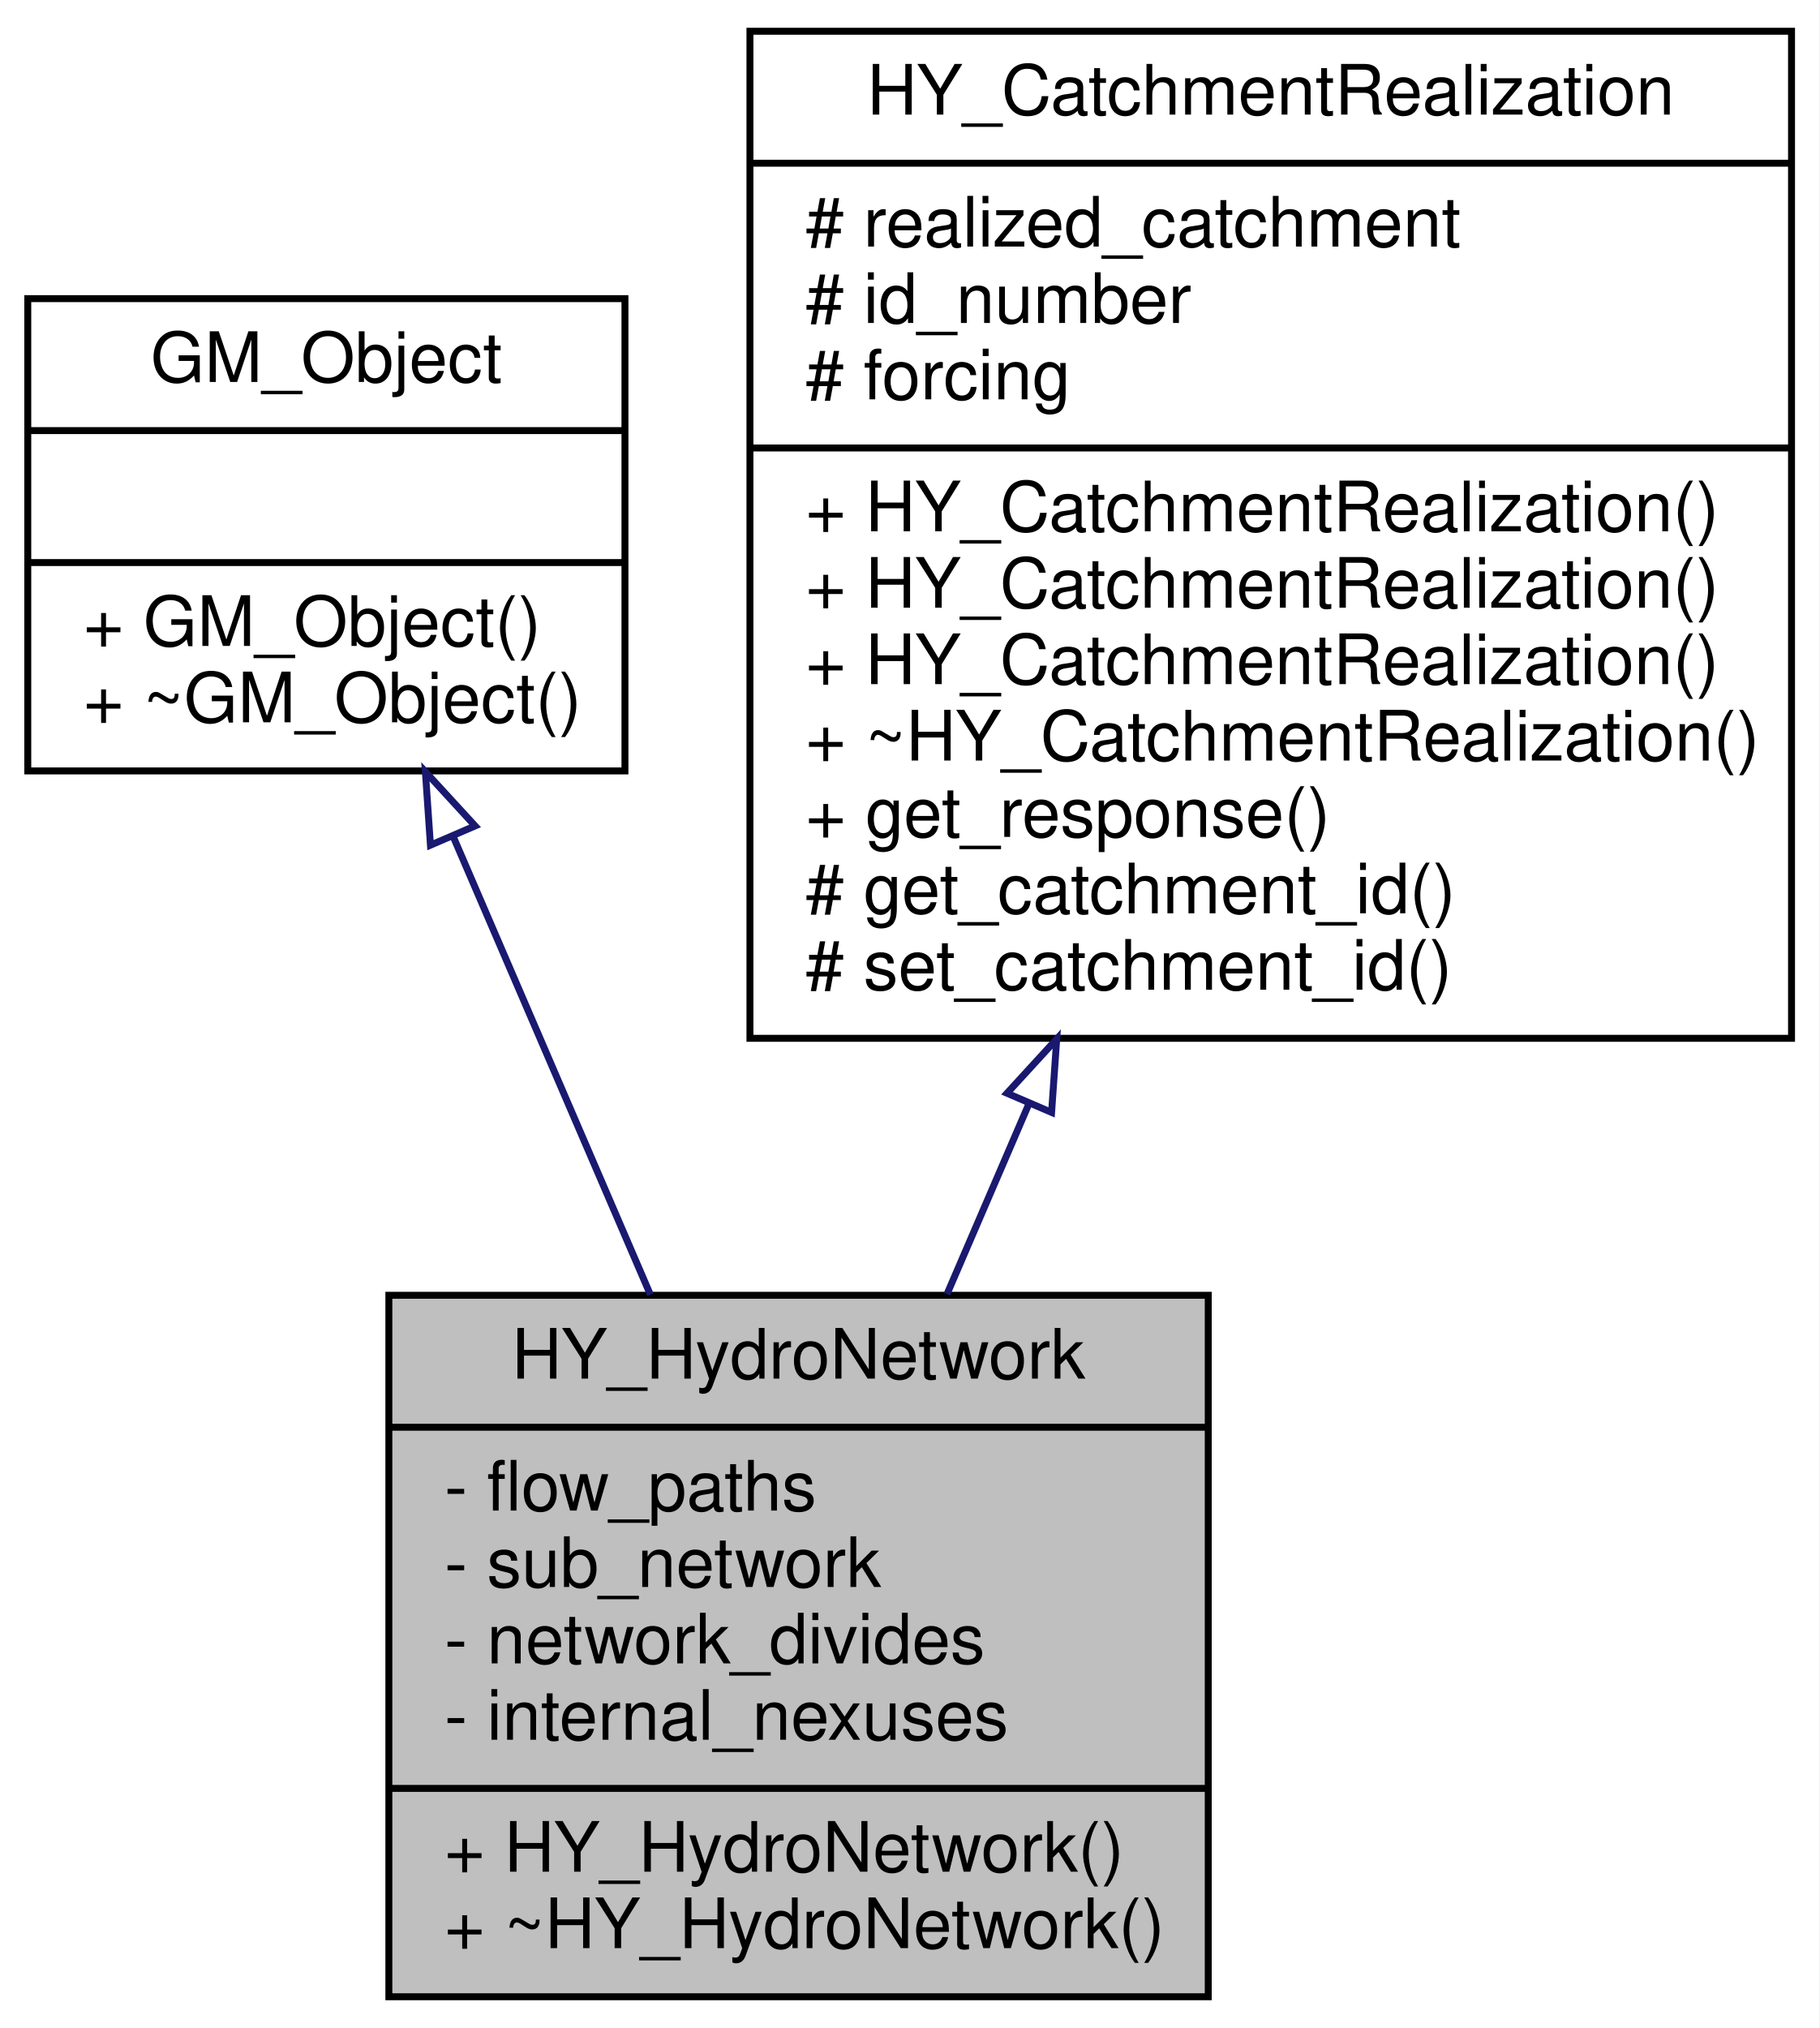
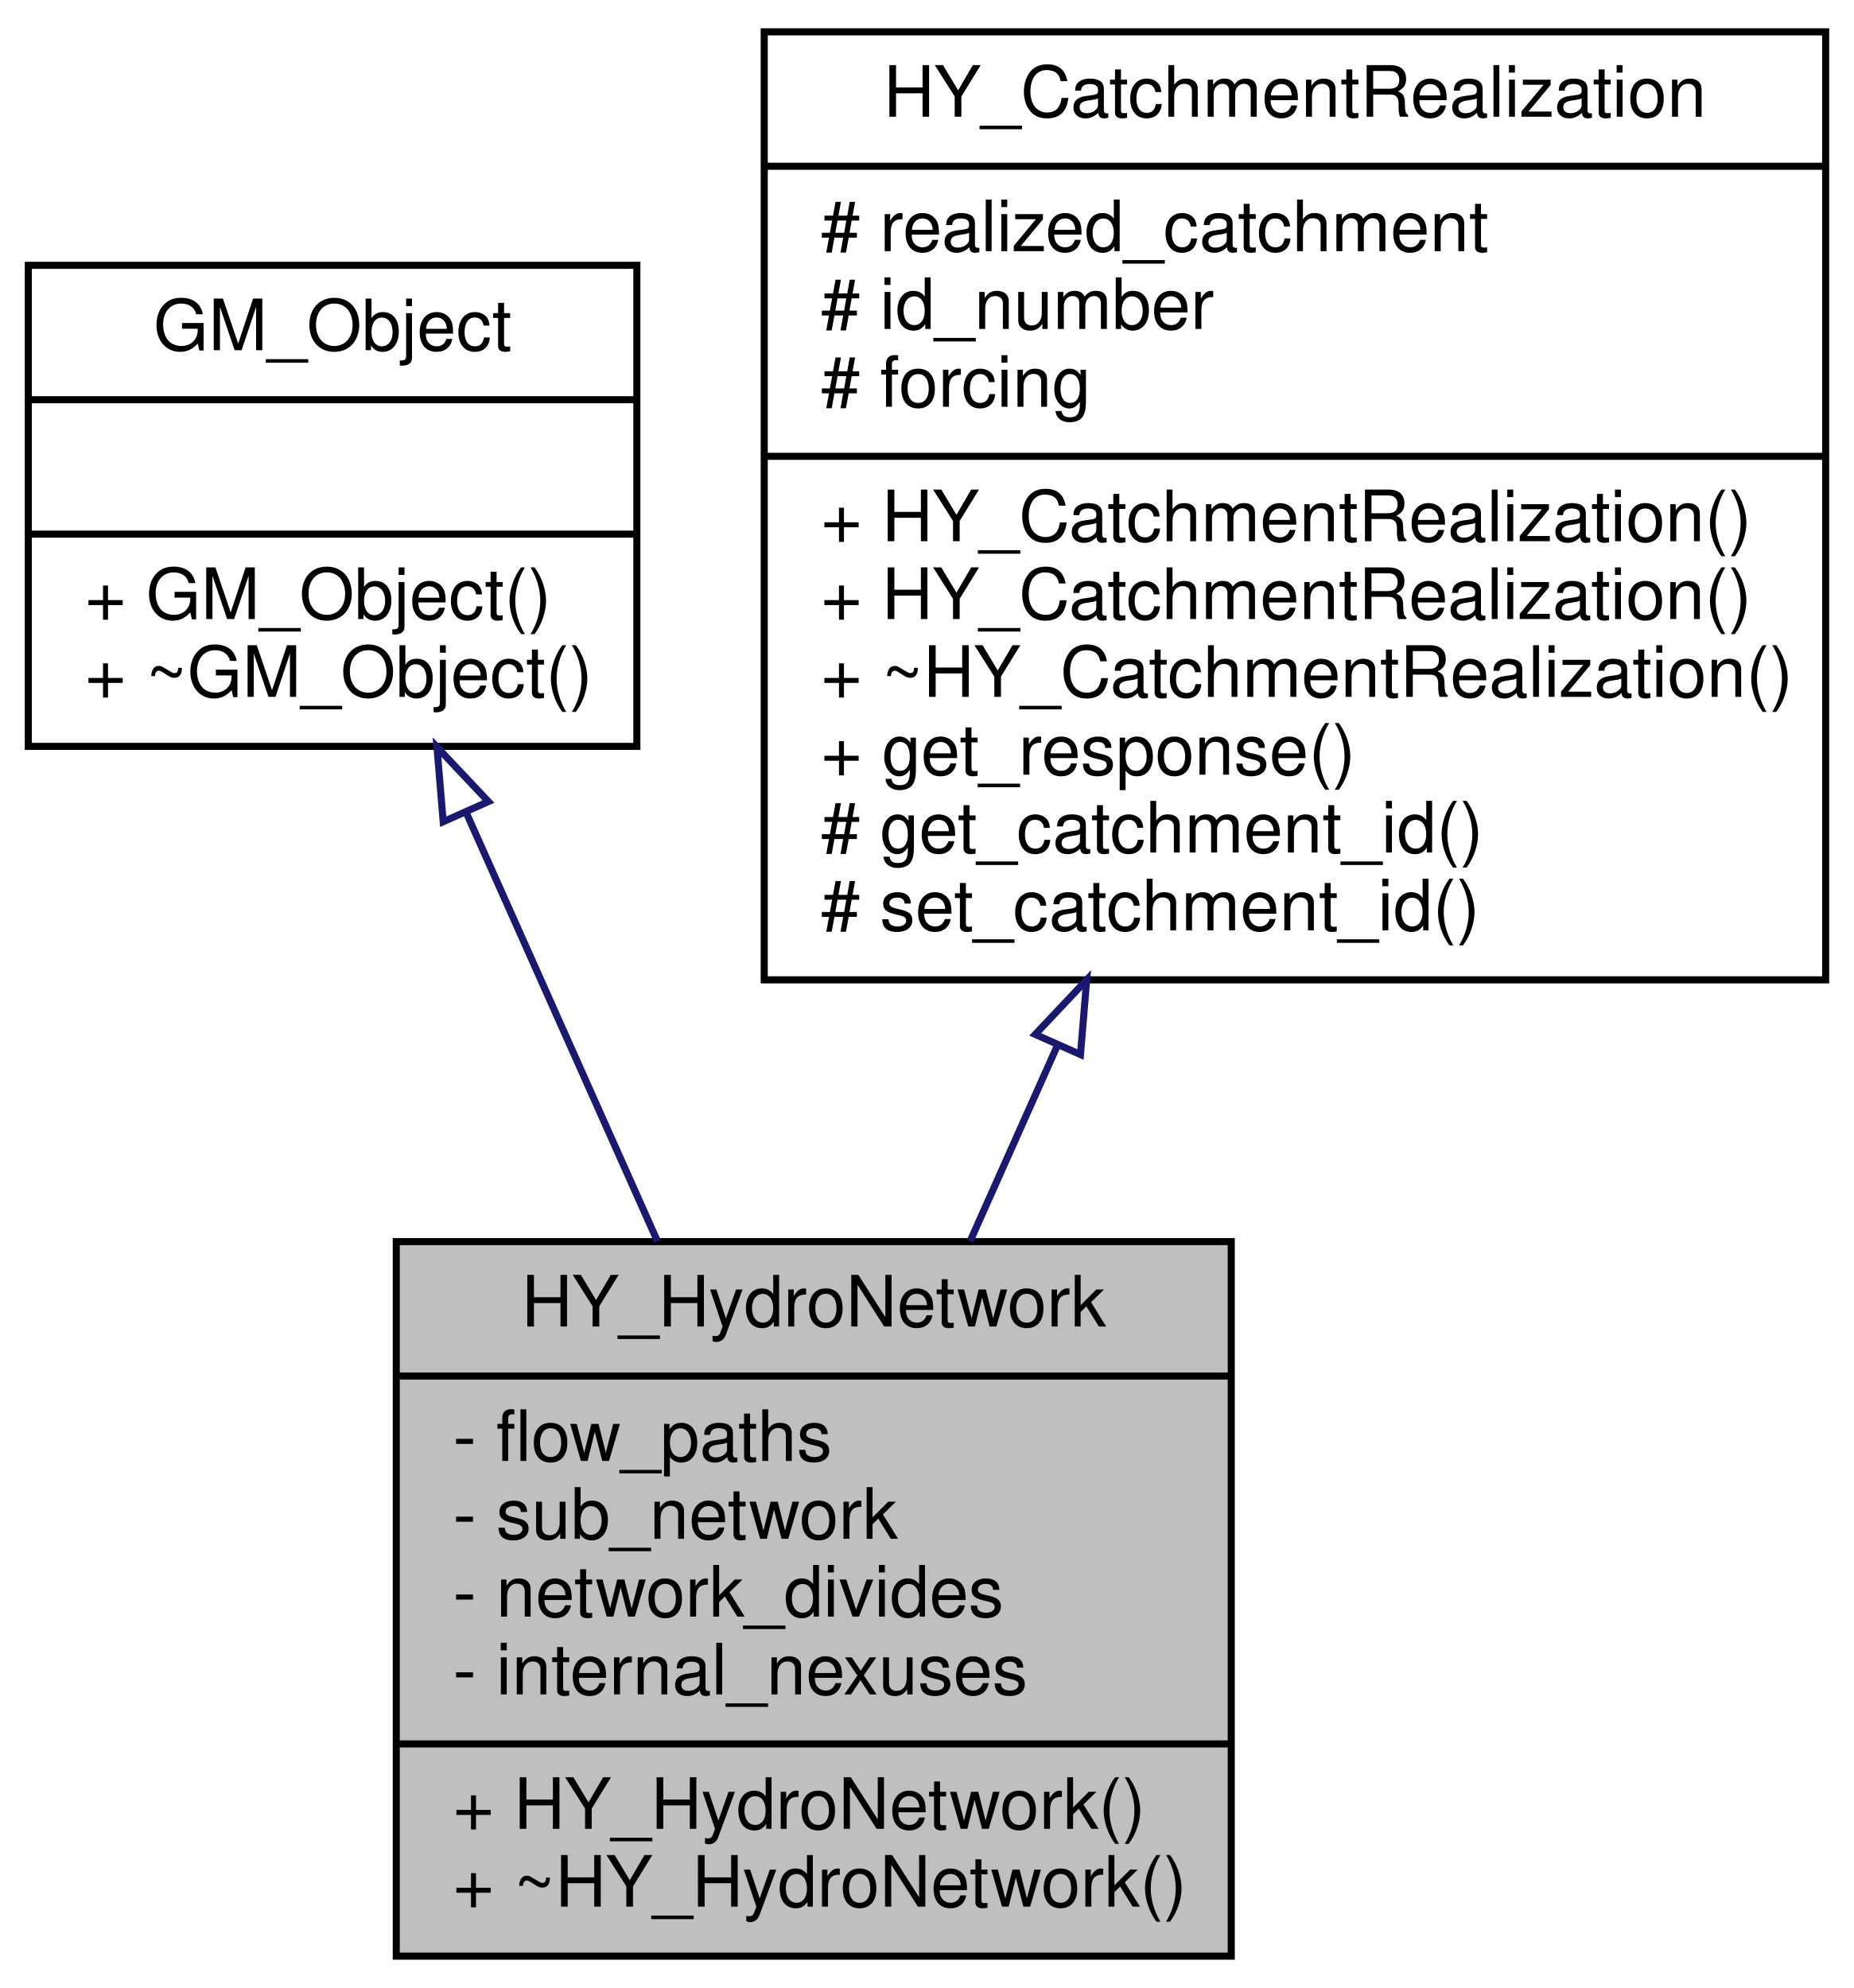
- <svg xmlns="http://www.w3.org/2000/svg" xmlns:xlink="http://www.w3.org/1999/xlink" width="262pt" height="292pt" viewBox="0.00 0.00 262.00 292.00">
-   <g id="graph0" class="graph" transform="scale(1 1) rotate(0) translate(4 288)">
-     <polygon fill="white" stroke="transparent" points="-4,4 -4,-288 258,-288 258,4 -4,4" />
+ <svg xmlns="http://www.w3.org/2000/svg" xmlns:xlink="http://www.w3.org/1999/xlink" width="262pt" height="281pt" viewBox="0.00 0.00 262.00 281.00">
+   <g id="graph0" class="graph" transform="scale(1 1) rotate(0) translate(4 277)">
+     <polygon fill="white" stroke="transparent" points="-4,4 -4,-277 258,-277 258,4 -4,4" />
    <g id="node1" class="node">
      <g id="a_node1">
        <a xlink:title=" ">
          <polygon fill="#bfbfbf" stroke="black" points="52,-0.5 52,-101.5 170,-101.5 170,-0.5 52,-0.5" />
          <text text-anchor="middle" x="111" y="-89.5" font-family="Helvetica,sans-Serif" font-size="10.00">HY_HydroNetwork</text>
          <polyline fill="none" stroke="black" points="52,-82.5 170,-82.5 " />
          <text text-anchor="start" x="60" y="-70.5" font-family="Helvetica,sans-Serif" font-size="10.00">- flow_paths</text>
          <text text-anchor="start" x="60" y="-59.5" font-family="Helvetica,sans-Serif" font-size="10.00">- sub_network</text>
          <text text-anchor="start" x="60" y="-48.5" font-family="Helvetica,sans-Serif" font-size="10.00">- network_divides</text>
          <text text-anchor="start" x="60" y="-37.5" font-family="Helvetica,sans-Serif" font-size="10.00">- internal_nexuses</text>
          <polyline fill="none" stroke="black" points="52,-30.5 170,-30.5 " />
          <text text-anchor="start" x="60" y="-18.5" font-family="Helvetica,sans-Serif" font-size="10.00">+ HY_HydroNetwork()</text>
          <text text-anchor="start" x="60" y="-7.5" font-family="Helvetica,sans-Serif" font-size="10.00">+ ~HY_HydroNetwork()</text>
        </a>
      </g>
    </g>
    <g id="node2" class="node">
      <g id="a_node2">
        <a xlink:href="class_g_m___object.html" target="_top" xlink:title=" ">
-           <polygon fill="white" stroke="black" points="0,-177 0,-245 86,-245 86,-177 0,-177" />
-           <text text-anchor="middle" x="43" y="-233" font-family="Helvetica,sans-Serif" font-size="10.00">GM_Object</text>
-           <polyline fill="none" stroke="black" points="0,-226 86,-226 " />
-           <text text-anchor="middle" x="43" y="-214" font-family="Helvetica,sans-Serif" font-size="10.00"> </text>
-           <polyline fill="none" stroke="black" points="0,-207 86,-207 " />
-           <text text-anchor="start" x="8" y="-195" font-family="Helvetica,sans-Serif" font-size="10.00">+ GM_Object()</text>
-           <text text-anchor="start" x="8" y="-184" font-family="Helvetica,sans-Serif" font-size="10.00">+ ~GM_Object()</text>
+           <polygon fill="white" stroke="black" points="0,-171.5 0,-239.5 86,-239.5 86,-171.5 0,-171.5" />
+           <text text-anchor="middle" x="43" y="-227.5" font-family="Helvetica,sans-Serif" font-size="10.00">GM_Object</text>
+           <polyline fill="none" stroke="black" points="0,-220.5 86,-220.5 " />
+           <text text-anchor="middle" x="43" y="-208.5" font-family="Helvetica,sans-Serif" font-size="10.00"> </text>
+           <polyline fill="none" stroke="black" points="0,-201.5 86,-201.5 " />
+           <text text-anchor="start" x="8" y="-189.5" font-family="Helvetica,sans-Serif" font-size="10.00">+ GM_Object()</text>
+           <text text-anchor="start" x="8" y="-178.5" font-family="Helvetica,sans-Serif" font-size="10.00">+ ~GM_Object()</text>
        </a>
      </g>
    </g>
    <g id="edge1" class="edge">
-       <path fill="none" stroke="midnightblue" d="M61.26,-167.56C70.01,-147.24 80.54,-122.77 89.66,-101.59" />
-       <polygon fill="none" stroke="midnightblue" points="57.99,-166.31 57.26,-176.88 64.42,-169.08 57.99,-166.31" />
+       <path fill="none" stroke="midnightblue" d="M61.86,-162.2C70.25,-143.4 80.18,-121.13 88.91,-101.55" />
+       <polygon fill="none" stroke="midnightblue" points="58.63,-160.85 57.75,-171.41 65.02,-163.7 58.63,-160.85" />
    </g>
    <g id="node3" class="node">
      <g id="a_node3">
        <a xlink:href="class_h_y___catchment_realization.html" target="_top" xlink:title=" ">
-           <polygon fill="white" stroke="black" points="104,-138.5 104,-283.5 254,-283.5 254,-138.5 104,-138.5" />
-           <text text-anchor="middle" x="179" y="-271.5" font-family="Helvetica,sans-Serif" font-size="10.00">HY_CatchmentRealization</text>
-           <polyline fill="none" stroke="black" points="104,-264.5 254,-264.5 " />
-           <text text-anchor="start" x="112" y="-252.5" font-family="Helvetica,sans-Serif" font-size="10.00"># realized_catchment</text>
-           <text text-anchor="start" x="112" y="-241.5" font-family="Helvetica,sans-Serif" font-size="10.00"># id_number</text>
-           <text text-anchor="start" x="112" y="-230.5" font-family="Helvetica,sans-Serif" font-size="10.00"># forcing</text>
-           <polyline fill="none" stroke="black" points="104,-223.5 254,-223.5 " />
-           <text text-anchor="start" x="112" y="-211.5" font-family="Helvetica,sans-Serif" font-size="10.00">+ HY_CatchmentRealization()</text>
+           <polygon fill="white" stroke="black" points="104,-138.5 104,-272.5 254,-272.5 254,-138.5 104,-138.5" />
+           <text text-anchor="middle" x="179" y="-260.5" font-family="Helvetica,sans-Serif" font-size="10.00">HY_CatchmentRealization</text>
+           <polyline fill="none" stroke="black" points="104,-253.5 254,-253.5 " />
+           <text text-anchor="start" x="112" y="-241.5" font-family="Helvetica,sans-Serif" font-size="10.00"># realized_catchment</text>
+           <text text-anchor="start" x="112" y="-230.5" font-family="Helvetica,sans-Serif" font-size="10.00"># id_number</text>
+           <text text-anchor="start" x="112" y="-219.5" font-family="Helvetica,sans-Serif" font-size="10.00"># forcing</text>
+           <polyline fill="none" stroke="black" points="104,-212.5 254,-212.5 " />
          <text text-anchor="start" x="112" y="-200.5" font-family="Helvetica,sans-Serif" font-size="10.00">+ HY_CatchmentRealization()</text>
          <text text-anchor="start" x="112" y="-189.5" font-family="Helvetica,sans-Serif" font-size="10.00">+ HY_CatchmentRealization()</text>
          <text text-anchor="start" x="112" y="-178.5" font-family="Helvetica,sans-Serif" font-size="10.00">+ ~HY_CatchmentRealization()</text>
          <text text-anchor="start" x="112" y="-167.5" font-family="Helvetica,sans-Serif" font-size="10.00">+ get_response()</text>
          <text text-anchor="start" x="112" y="-156.5" font-family="Helvetica,sans-Serif" font-size="10.00"># get_catchment_id()</text>
          <text text-anchor="start" x="112" y="-145.5" font-family="Helvetica,sans-Serif" font-size="10.00"># set_catchment_id()</text>
        </a>
      </g>
    </g>
    <g id="edge2" class="edge">
-       <path fill="none" stroke="midnightblue" d="M144.17,-129.06C140.15,-119.72 136.14,-110.41 132.38,-101.67" />
-       <polygon fill="none" stroke="midnightblue" points="141.02,-130.59 148.18,-138.4 147.44,-127.83 141.02,-130.59" />
+       <path fill="none" stroke="midnightblue" d="M145.4,-129.15C141.22,-119.78 137.04,-110.39 133.09,-101.55" />
+       <polygon fill="none" stroke="midnightblue" points="142.3,-130.79 149.57,-138.5 148.69,-127.94 142.3,-130.79" />
    </g>
  </g>
</svg>
